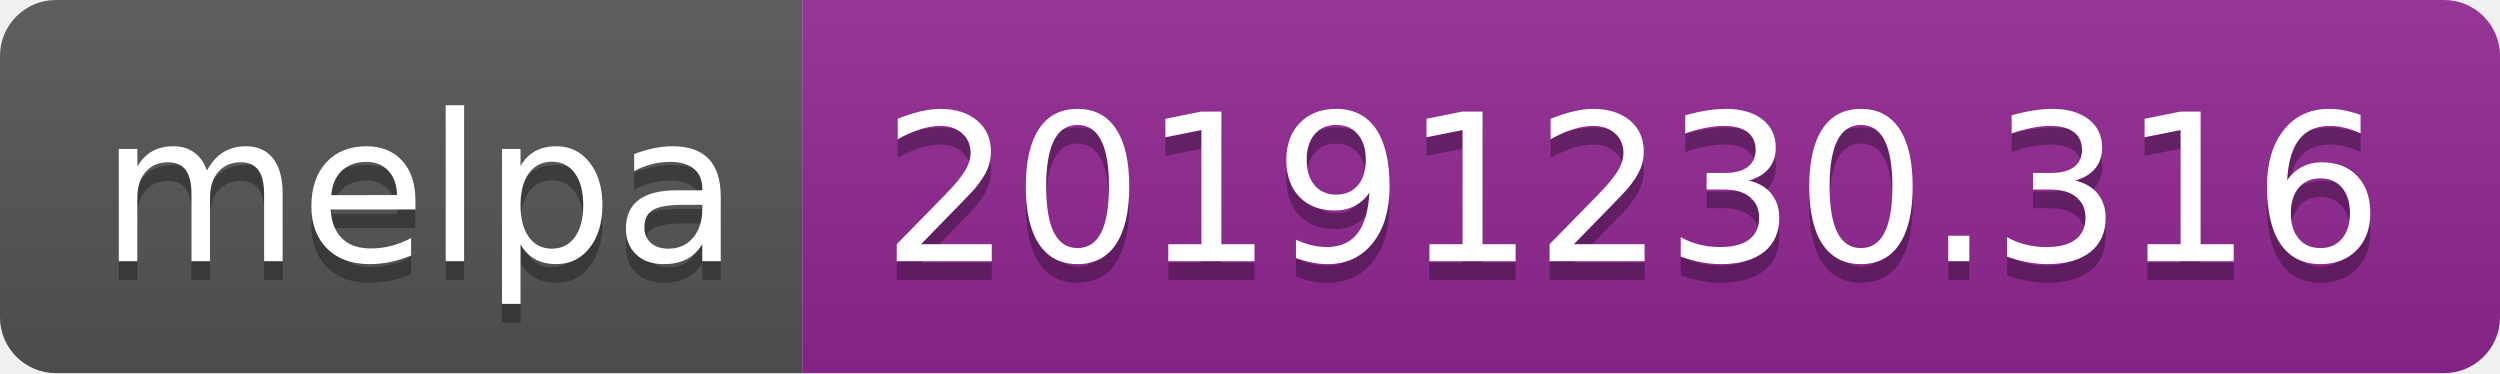
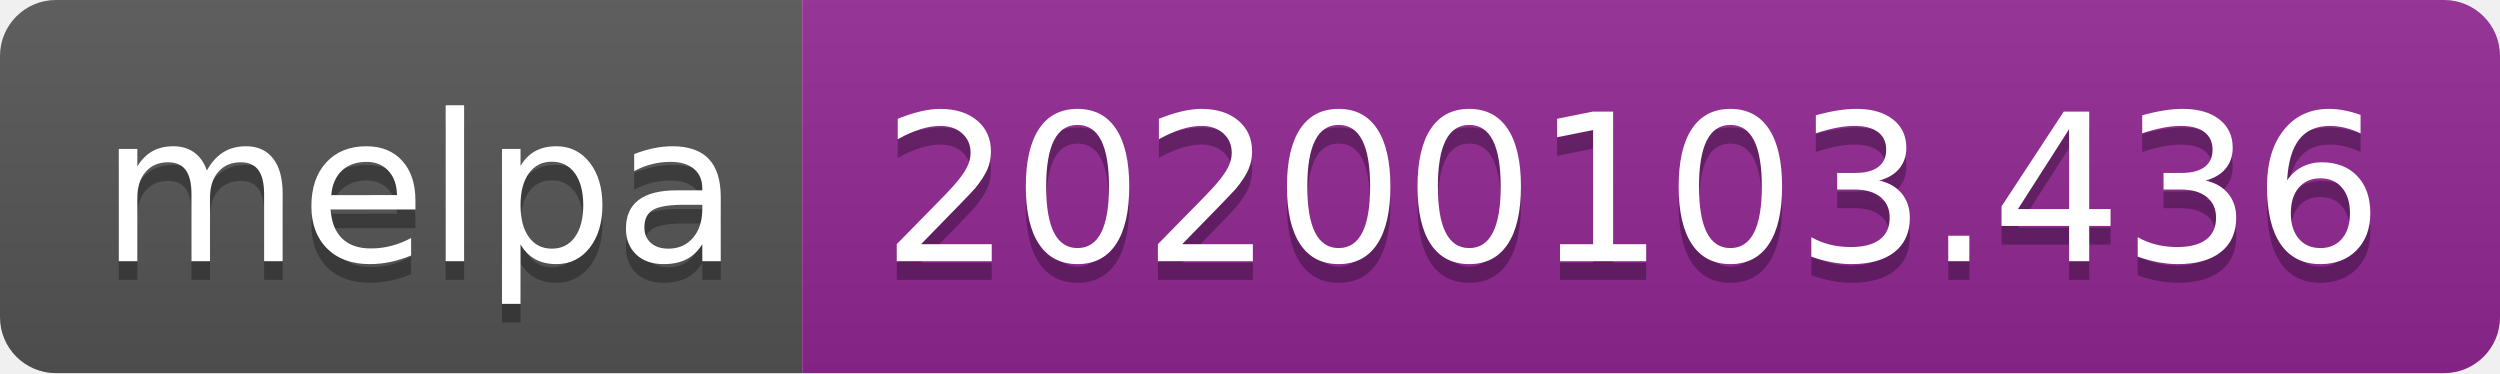
<svg xmlns="http://www.w3.org/2000/svg" width="134" height="20">
  <linearGradient id="b" x2="0" y2="100%">
    <stop offset="0" stop-color="#bbb" stop-opacity=".1" />
    <stop offset="1" stop-opacity=".1" />
  </linearGradient>
  <clipPath id="a">
    <rect width="134" height="20" rx="3" fill="#fff" />
  </clipPath>
  <g clip-path="url(#a)">
    <path fill="#555" d="M0 0h43v20H0z" />
    <path fill="#922793" d="M43 0h91v20H43z" />
    <path fill="url(#b)" d="M0 0h134v20H0z" />
  </g>
  <g fill="#fff" text-anchor="middle" font-family="DejaVu Sans,Verdana,Geneva,sans-serif" font-size="110">
    <text x="225" y="150" fill="#010101" fill-opacity=".3" transform="scale(.1)" textLength="330">melpa</text>
    <text x="225" y="140" transform="scale(.1)" textLength="330">melpa</text>
-     <text x="875" y="150" fill="#010101" fill-opacity=".3" transform="scale(.1)" textLength="810">20191230.316</text>
-     <text x="875" y="140" transform="scale(.1)" textLength="810">20191230.316</text>
+     <text x="875" y="150" fill="#010101" fill-opacity=".3" transform="scale(.1)" textLength="810">20200103.436</text>
+     <text x="875" y="140" transform="scale(.1)" textLength="810">20200103.436</text>
  </g>
</svg>
